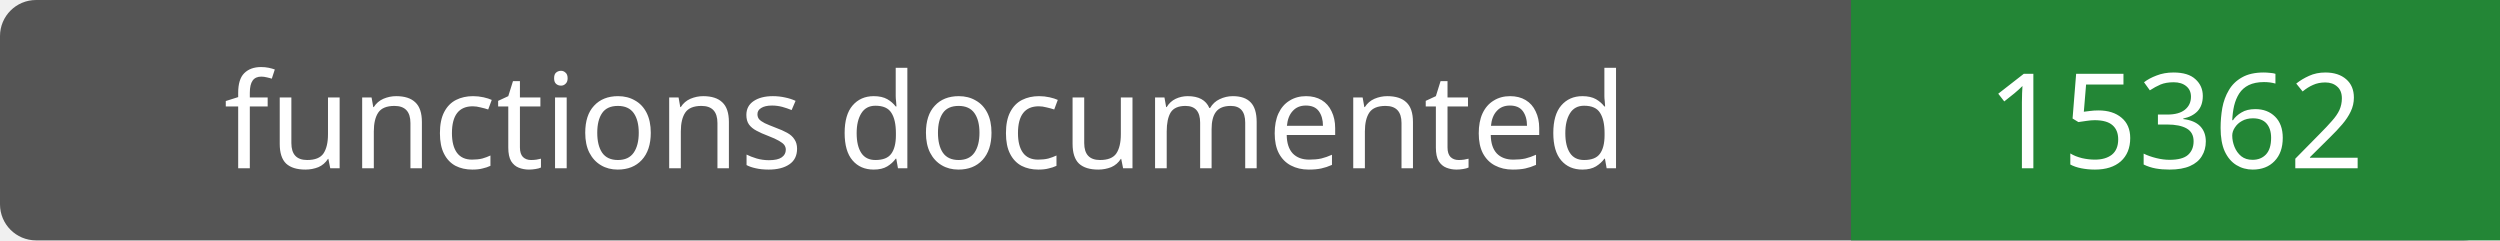
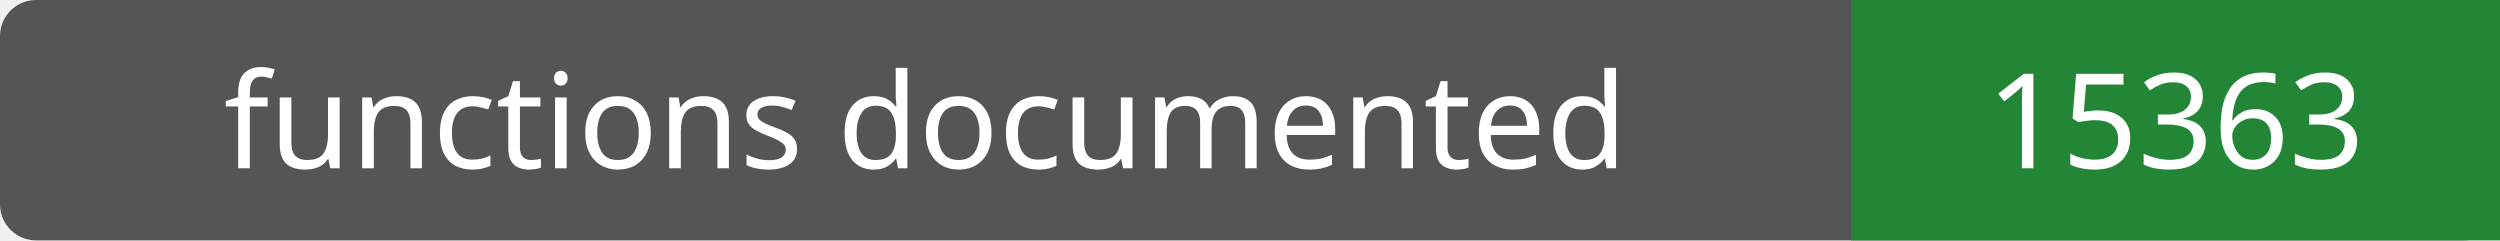
- <svg xmlns="http://www.w3.org/2000/svg" width="208" height="20" role="img" aria-label="functions documented: 15362">
+ <svg xmlns="http://www.w3.org/2000/svg" width="208" height="20" role="img" aria-label="functions documented: 15363">
  <rect width="208" height="20" rx="3" fill="#555" />
  <path fill="#238636" d="M154 0h54v20H154z" />
  <g fill="#fff" text-anchor="middle" font-family="Verdana,sans-serif" font-size="11">
    <text x="77.0" y="14">functions documented</text>
-     <text x="181.0" y="14">15362</text>
+     <text x="181.0" y="14">15363</text>
  </g>
</svg>
